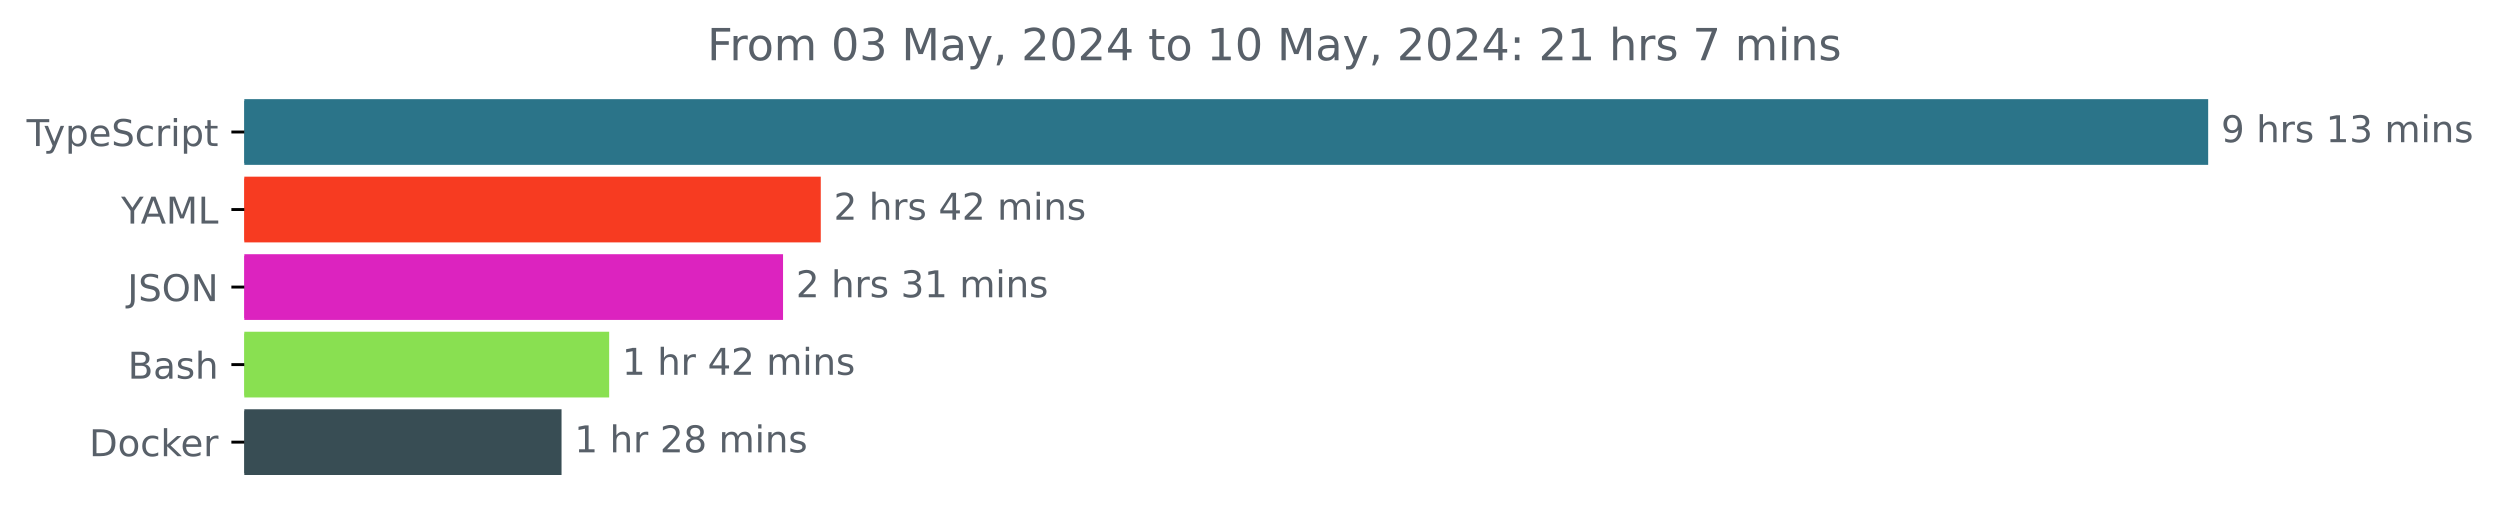
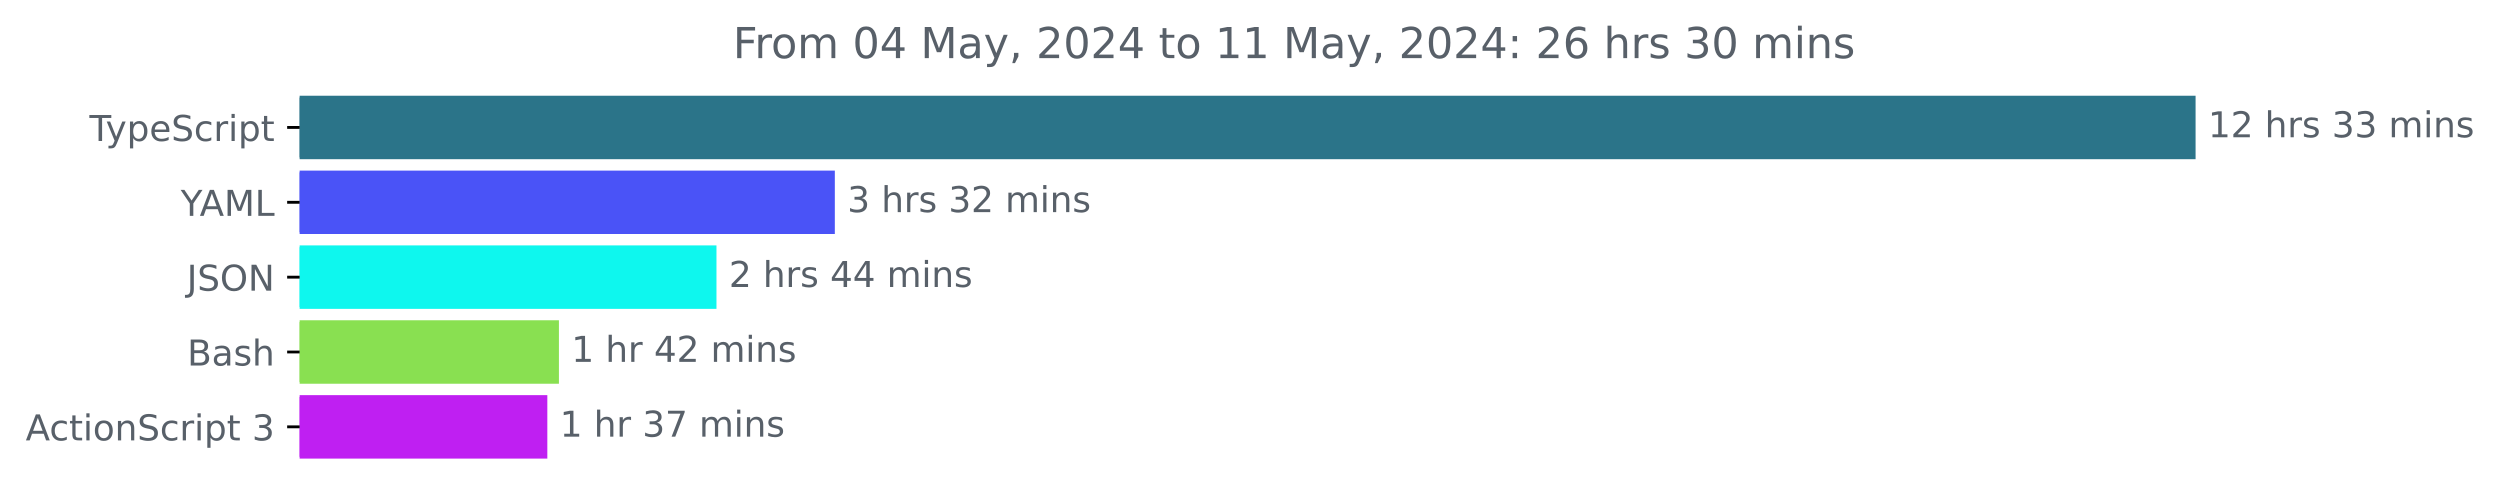
- <svg xmlns="http://www.w3.org/2000/svg" xmlns:xlink="http://www.w3.org/1999/xlink" width="677.144pt" height="140.398pt" viewBox="0 0 677.144 140.398" version="1.1">
+ <svg xmlns="http://www.w3.org/2000/svg" xmlns:xlink="http://www.w3.org/1999/xlink" width="701.4pt" height="140.398pt" viewBox="0 0 701.4 140.398" version="1.1">
  <defs>
    <style type="text/css">*{stroke-linejoin: round; stroke-linecap: butt}</style>
  </defs>
  <g id="figure_1">
    <g id="patch_1">
-       <path d="M -0 140.398  L 677.144 140.398  L 677.144 0  L -0 0  L -0 140.398  z " style="fill: none" />
+       <path d="M 0 140.398  L 701.4 140.398  L 701.4 0  L 0 0  L 0 140.398  z " style="fill: none" />
    </g>
    <g id="axes_1">
      <g id="patch_2">
-         <path d="M 66.17 27.358  L 597.599 27.358  L 597.599 44.158  L 66.17 44.158  z " clip-path="url(#pa74c1df48e)" style="fill: #2b7489; stroke: #2b7489; stroke-linejoin: miter" />
+         <path d="M 84.064 27.358  L 615.493 27.358  L 615.493 44.158  L 84.064 44.158  z " clip-path="url(#p4edd8f1c45)" style="fill: #2b7489; stroke: #2b7489; stroke-linejoin: miter" />
      </g>
      <g id="patch_3">
-         <path d="M 66.17 48.358  L 221.814 48.358  L 221.814 65.158  L 66.17 65.158  z " clip-path="url(#pa74c1df48e)" style="fill: #f73b21; stroke: #f73b21; stroke-linejoin: miter" />
+         <path d="M 84.064 48.358  L 233.721 48.358  L 233.721 65.158  L 84.064 65.158  z " clip-path="url(#p4edd8f1c45)" style="fill: #4a53f7; stroke: #4a53f7; stroke-linejoin: miter" />
      </g>
      <g id="patch_4">
-         <path d="M 66.17 69.358  L 211.592 69.358  L 211.592 86.158  L 66.17 86.158  z " clip-path="url(#pa74c1df48e)" style="fill: #dc23bf; stroke: #dc23bf; stroke-linejoin: miter" />
+         <path d="M 84.064 69.358  L 200.514 69.358  L 200.514 86.158  L 84.064 86.158  z " clip-path="url(#p4edd8f1c45)" style="fill: #0ef7ee; stroke: #0ef7ee; stroke-linejoin: miter" />
      </g>
      <g id="patch_5">
-         <path d="M 66.17 90.358  L 164.497 90.358  L 164.497 107.158  L 66.17 107.158  z " clip-path="url(#pa74c1df48e)" style="fill: #89e051; stroke: #89e051; stroke-linejoin: miter" />
+         <path d="M 84.064 90.358  L 156.312 90.358  L 156.312 107.158  L 84.064 107.158  z " clip-path="url(#p4edd8f1c45)" style="fill: #89e051; stroke: #89e051; stroke-linejoin: miter" />
      </g>
      <g id="patch_6">
-         <path d="M 66.17 111.358  L 151.598 111.358  L 151.598 128.158  L 66.17 128.158  z " clip-path="url(#pa74c1df48e)" style="fill: #384d54; stroke: #384d54; stroke-linejoin: miter" />
+         <path d="M 84.064 111.358  L 153.059 111.358  L 153.059 128.158  L 84.064 128.158  z " clip-path="url(#p4edd8f1c45)" style="fill: #bf1ff2; stroke: #bf1ff2; stroke-linejoin: miter" />
      </g>
      <g id="matplotlib.axis_1" />
      <g id="matplotlib.axis_2">
        <g id="ytick_1">
          <g id="line2d_1">
            <defs>
-               <path id="m55f1ef95b1" d="M 0 0  L -3.5 0  " style="stroke: #000000; stroke-width: 0.8" />
+               <path id="m2d70a7178e" d="M 0 0  L -3.5 0  " style="stroke: #000000; stroke-width: 0.8" />
            </defs>
            <g>
-               <use xlink:href="#m55f1ef95b1" x="66.17" y="35.758" style="stroke: #000000; stroke-width: 0.8" />
+               <use xlink:href="#m2d70a7178e" x="84.064" y="35.758" style="stroke: #000000; stroke-width: 0.8" />
            </g>
          </g>
          <g id="text_1">
-             <g style="fill: #586069" transform="translate(7.2 39.55734) scale(0.1 -0.1)">
+             <g style="fill: #586069" transform="translate(25.09375 39.55734) scale(0.1 -0.1)">
              <defs>
                <path id="DejaVuSans-54" d="M -19 4666  L 3928 4666  L 3928 4134  L 2272 4134  L 2272 0  L 1638 0  L 1638 4134  L -19 4134  L -19 4666  z " transform="scale(0.015625)" />
                <path id="DejaVuSans-79" d="M 2059 -325  Q 1816 -950 1584 -1140  Q 1353 -1331 966 -1331  L 506 -1331  L 506 -850  L 844 -850  Q 1081 -850 1212 -737  Q 1344 -625 1503 -206  L 1606 56  L 191 3500  L 800 3500  L 1894 763  L 2988 3500  L 3597 3500  L 2059 -325  z " transform="scale(0.015625)" />
                <path id="DejaVuSans-70" d="M 1159 525  L 1159 -1331  L 581 -1331  L 581 3500  L 1159 3500  L 1159 2969  Q 1341 3281 1617 3432  Q 1894 3584 2278 3584  Q 2916 3584 3314 3078  Q 3713 2572 3713 1747  Q 3713 922 3314 415  Q 2916 -91 2278 -91  Q 1894 -91 1617 61  Q 1341 213 1159 525  z M 3116 1747  Q 3116 2381 2855 2742  Q 2594 3103 2138 3103  Q 1681 3103 1420 2742  Q 1159 2381 1159 1747  Q 1159 1113 1420 752  Q 1681 391 2138 391  Q 2594 391 2855 752  Q 3116 1113 3116 1747  z " transform="scale(0.015625)" />
                <path id="DejaVuSans-65" d="M 3597 1894  L 3597 1613  L 953 1613  Q 991 1019 1311 708  Q 1631 397 2203 397  Q 2534 397 2845 478  Q 3156 559 3463 722  L 3463 178  Q 3153 47 2828 -22  Q 2503 -91 2169 -91  Q 1331 -91 842 396  Q 353 884 353 1716  Q 353 2575 817 3079  Q 1281 3584 2069 3584  Q 2775 3584 3186 3129  Q 3597 2675 3597 1894  z M 3022 2063  Q 3016 2534 2758 2815  Q 2500 3097 2075 3097  Q 1594 3097 1305 2825  Q 1016 2553 972 2059  L 3022 2063  z " transform="scale(0.015625)" />
                <path id="DejaVuSans-53" d="M 3425 4513  L 3425 3897  Q 3066 4069 2747 4153  Q 2428 4238 2131 4238  Q 1616 4238 1336 4038  Q 1056 3838 1056 3469  Q 1056 3159 1242 3001  Q 1428 2844 1947 2747  L 2328 2669  Q 3034 2534 3370 2195  Q 3706 1856 3706 1288  Q 3706 609 3251 259  Q 2797 -91 1919 -91  Q 1588 -91 1214 -16  Q 841 59 441 206  L 441 856  Q 825 641 1194 531  Q 1563 422 1919 422  Q 2459 422 2753 634  Q 3047 847 3047 1241  Q 3047 1584 2836 1778  Q 2625 1972 2144 2069  L 1759 2144  Q 1053 2284 737 2584  Q 422 2884 422 3419  Q 422 4038 858 4394  Q 1294 4750 2059 4750  Q 2388 4750 2728 4690  Q 3069 4631 3425 4513  z " transform="scale(0.015625)" />
                <path id="DejaVuSans-63" d="M 3122 3366  L 3122 2828  Q 2878 2963 2633 3030  Q 2388 3097 2138 3097  Q 1578 3097 1268 2742  Q 959 2388 959 1747  Q 959 1106 1268 751  Q 1578 397 2138 397  Q 2388 397 2633 464  Q 2878 531 3122 666  L 3122 134  Q 2881 22 2623 -34  Q 2366 -91 2075 -91  Q 1284 -91 818 406  Q 353 903 353 1747  Q 353 2603 823 3093  Q 1294 3584 2113 3584  Q 2378 3584 2631 3529  Q 2884 3475 3122 3366  z " transform="scale(0.015625)" />
                <path id="DejaVuSans-72" d="M 2631 2963  Q 2534 3019 2420 3045  Q 2306 3072 2169 3072  Q 1681 3072 1420 2755  Q 1159 2438 1159 1844  L 1159 0  L 581 0  L 581 3500  L 1159 3500  L 1159 2956  Q 1341 3275 1631 3429  Q 1922 3584 2338 3584  Q 2397 3584 2469 3576  Q 2541 3569 2628 3553  L 2631 2963  z " transform="scale(0.015625)" />
                <path id="DejaVuSans-69" d="M 603 3500  L 1178 3500  L 1178 0  L 603 0  L 603 3500  z M 603 4863  L 1178 4863  L 1178 4134  L 603 4134  L 603 4863  z " transform="scale(0.015625)" />
                <path id="DejaVuSans-74" d="M 1172 4494  L 1172 3500  L 2356 3500  L 2356 3053  L 1172 3053  L 1172 1153  Q 1172 725 1289 603  Q 1406 481 1766 481  L 2356 481  L 2356 0  L 1766 0  Q 1100 0 847 248  Q 594 497 594 1153  L 594 3053  L 172 3053  L 172 3500  L 594 3500  L 594 4494  L 1172 4494  z " transform="scale(0.015625)" />
              </defs>
              <use xlink:href="#DejaVuSans-54" />
              <use xlink:href="#DejaVuSans-79" x="45.459" />
              <use xlink:href="#DejaVuSans-70" x="104.639" />
              <use xlink:href="#DejaVuSans-65" x="168.115" />
              <use xlink:href="#DejaVuSans-53" x="229.639" />
              <use xlink:href="#DejaVuSans-63" x="293.115" />
              <use xlink:href="#DejaVuSans-72" x="348.096" />
              <use xlink:href="#DejaVuSans-69" x="389.209" />
              <use xlink:href="#DejaVuSans-70" x="416.992" />
              <use xlink:href="#DejaVuSans-74" x="480.469" />
            </g>
          </g>
        </g>
        <g id="ytick_2">
          <g id="line2d_2">
            <g>
-               <use xlink:href="#m55f1ef95b1" x="66.17" y="56.758" style="stroke: #000000; stroke-width: 0.8" />
+               <use xlink:href="#m2d70a7178e" x="84.064" y="56.758" style="stroke: #000000; stroke-width: 0.8" />
            </g>
          </g>
          <g id="text_2">
-             <g style="fill: #586069" transform="translate(32.79688 60.55734) scale(0.1 -0.1)">
+             <g style="fill: #586069" transform="translate(50.69062 60.55734) scale(0.1 -0.1)">
              <defs>
                <path id="DejaVuSans-59" d="M -13 4666  L 666 4666  L 1959 2747  L 3244 4666  L 3922 4666  L 2272 2222  L 2272 0  L 1638 0  L 1638 2222  L -13 4666  z " transform="scale(0.015625)" />
                <path id="DejaVuSans-41" d="M 2188 4044  L 1331 1722  L 3047 1722  L 2188 4044  z M 1831 4666  L 2547 4666  L 4325 0  L 3669 0  L 3244 1197  L 1141 1197  L 716 0  L 50 0  L 1831 4666  z " transform="scale(0.015625)" />
                <path id="DejaVuSans-4d" d="M 628 4666  L 1569 4666  L 2759 1491  L 3956 4666  L 4897 4666  L 4897 0  L 4281 0  L 4281 4097  L 3078 897  L 2444 897  L 1241 4097  L 1241 0  L 628 0  L 628 4666  z " transform="scale(0.015625)" />
                <path id="DejaVuSans-4c" d="M 628 4666  L 1259 4666  L 1259 531  L 3531 531  L 3531 0  L 628 0  L 628 4666  z " transform="scale(0.015625)" />
              </defs>
              <use xlink:href="#DejaVuSans-59" />
              <use xlink:href="#DejaVuSans-41" x="53.334" />
              <use xlink:href="#DejaVuSans-4d" x="121.742" />
              <use xlink:href="#DejaVuSans-4c" x="208.021" />
            </g>
          </g>
        </g>
        <g id="ytick_3">
          <g id="line2d_3">
            <g>
-               <use xlink:href="#m55f1ef95b1" x="66.17" y="77.758" style="stroke: #000000; stroke-width: 0.8" />
+               <use xlink:href="#m2d70a7178e" x="84.064" y="77.758" style="stroke: #000000; stroke-width: 0.8" />
            </g>
          </g>
          <g id="text_3">
-             <g style="fill: #586069" transform="translate(34.51875 81.55734) scale(0.1 -0.1)">
+             <g style="fill: #586069" transform="translate(52.4125 81.55734) scale(0.1 -0.1)">
              <defs>
                <path id="DejaVuSans-4a" d="M 628 4666  L 1259 4666  L 1259 325  Q 1259 -519 939 -900  Q 619 -1281 -91 -1281  L -331 -1281  L -331 -750  L -134 -750  Q 284 -750 456 -515  Q 628 -281 628 325  L 628 4666  z " transform="scale(0.015625)" />
                <path id="DejaVuSans-4f" d="M 2522 4238  Q 1834 4238 1429 3725  Q 1025 3213 1025 2328  Q 1025 1447 1429 934  Q 1834 422 2522 422  Q 3209 422 3611 934  Q 4013 1447 4013 2328  Q 4013 3213 3611 3725  Q 3209 4238 2522 4238  z M 2522 4750  Q 3503 4750 4090 4092  Q 4678 3434 4678 2328  Q 4678 1225 4090 567  Q 3503 -91 2522 -91  Q 1538 -91 948 565  Q 359 1222 359 2328  Q 359 3434 948 4092  Q 1538 4750 2522 4750  z " transform="scale(0.015625)" />
                <path id="DejaVuSans-4e" d="M 628 4666  L 1478 4666  L 3547 763  L 3547 4666  L 4159 4666  L 4159 0  L 3309 0  L 1241 3903  L 1241 0  L 628 0  L 628 4666  z " transform="scale(0.015625)" />
              </defs>
              <use xlink:href="#DejaVuSans-4a" />
              <use xlink:href="#DejaVuSans-53" x="29.492" />
              <use xlink:href="#DejaVuSans-4f" x="92.969" />
              <use xlink:href="#DejaVuSans-4e" x="171.68" />
            </g>
          </g>
        </g>
        <g id="ytick_4">
          <g id="line2d_4">
            <g>
-               <use xlink:href="#m55f1ef95b1" x="66.17" y="98.758" style="stroke: #000000; stroke-width: 0.8" />
+               <use xlink:href="#m2d70a7178e" x="84.064" y="98.758" style="stroke: #000000; stroke-width: 0.8" />
            </g>
          </g>
          <g id="text_4">
-             <g style="fill: #586069" transform="translate(34.63437 102.5573) scale(0.1 -0.1)">
+             <g style="fill: #586069" transform="translate(52.52813 102.5573) scale(0.1 -0.1)">
              <defs>
                <path id="DejaVuSans-42" d="M 1259 2228  L 1259 519  L 2272 519  Q 2781 519 3026 730  Q 3272 941 3272 1375  Q 3272 1813 3026 2020  Q 2781 2228 2272 2228  L 1259 2228  z M 1259 4147  L 1259 2741  L 2194 2741  Q 2656 2741 2882 2914  Q 3109 3088 3109 3444  Q 3109 3797 2882 3972  Q 2656 4147 2194 4147  L 1259 4147  z M 628 4666  L 2241 4666  Q 2963 4666 3353 4366  Q 3744 4066 3744 3513  Q 3744 3084 3544 2831  Q 3344 2578 2956 2516  Q 3422 2416 3680 2098  Q 3938 1781 3938 1306  Q 3938 681 3513 340  Q 3088 0 2303 0  L 628 0  L 628 4666  z " transform="scale(0.015625)" />
                <path id="DejaVuSans-61" d="M 2194 1759  Q 1497 1759 1228 1600  Q 959 1441 959 1056  Q 959 750 1161 570  Q 1363 391 1709 391  Q 2188 391 2477 730  Q 2766 1069 2766 1631  L 2766 1759  L 2194 1759  z M 3341 1997  L 3341 0  L 2766 0  L 2766 531  Q 2569 213 2275 61  Q 1981 -91 1556 -91  Q 1019 -91 701 211  Q 384 513 384 1019  Q 384 1609 779 1909  Q 1175 2209 1959 2209  L 2766 2209  L 2766 2266  Q 2766 2663 2505 2880  Q 2244 3097 1772 3097  Q 1472 3097 1187 3025  Q 903 2953 641 2809  L 641 3341  Q 956 3463 1253 3523  Q 1550 3584 1831 3584  Q 2591 3584 2966 3190  Q 3341 2797 3341 1997  z " transform="scale(0.015625)" />
                <path id="DejaVuSans-73" d="M 2834 3397  L 2834 2853  Q 2591 2978 2328 3040  Q 2066 3103 1784 3103  Q 1356 3103 1142 2972  Q 928 2841 928 2578  Q 928 2378 1081 2264  Q 1234 2150 1697 2047  L 1894 2003  Q 2506 1872 2764 1633  Q 3022 1394 3022 966  Q 3022 478 2636 193  Q 2250 -91 1575 -91  Q 1294 -91 989 -36  Q 684 19 347 128  L 347 722  Q 666 556 975 473  Q 1284 391 1588 391  Q 1994 391 2212 530  Q 2431 669 2431 922  Q 2431 1156 2273 1281  Q 2116 1406 1581 1522  L 1381 1569  Q 847 1681 609 1914  Q 372 2147 372 2553  Q 372 3047 722 3315  Q 1072 3584 1716 3584  Q 2034 3584 2315 3537  Q 2597 3491 2834 3397  z " transform="scale(0.015625)" />
                <path id="DejaVuSans-68" d="M 3513 2113  L 3513 0  L 2938 0  L 2938 2094  Q 2938 2591 2744 2837  Q 2550 3084 2163 3084  Q 1697 3084 1428 2787  Q 1159 2491 1159 1978  L 1159 0  L 581 0  L 581 4863  L 1159 4863  L 1159 2956  Q 1366 3272 1645 3428  Q 1925 3584 2291 3584  Q 2894 3584 3203 3211  Q 3513 2838 3513 2113  z " transform="scale(0.015625)" />
              </defs>
              <use xlink:href="#DejaVuSans-42" />
              <use xlink:href="#DejaVuSans-61" x="68.604" />
              <use xlink:href="#DejaVuSans-73" x="129.883" />
              <use xlink:href="#DejaVuSans-68" x="181.982" />
            </g>
          </g>
        </g>
        <g id="ytick_5">
          <g id="line2d_5">
            <g>
-               <use xlink:href="#m55f1ef95b1" x="66.17" y="119.758" style="stroke: #000000; stroke-width: 0.8" />
+               <use xlink:href="#m2d70a7178e" x="84.064" y="119.758" style="stroke: #000000; stroke-width: 0.8" />
            </g>
          </g>
          <g id="text_5">
-             <g style="fill: #586069" transform="translate(24.16094 123.5573) scale(0.1 -0.1)">
-               <defs>
-                 <path id="DejaVuSans-44" d="M 1259 4147  L 1259 519  L 2022 519  Q 2988 519 3436 956  Q 3884 1394 3884 2338  Q 3884 3275 3436 3711  Q 2988 4147 2022 4147  L 1259 4147  z M 628 4666  L 1925 4666  Q 3281 4666 3915 4102  Q 4550 3538 4550 2338  Q 4550 1131 3912 565  Q 3275 0 1925 0  L 628 0  L 628 4666  z " transform="scale(0.015625)" />
+             <g style="fill: #586069" transform="translate(7.2 123.5573) scale(0.1 -0.1)">
+               <defs>
                <path id="DejaVuSans-6f" d="M 1959 3097  Q 1497 3097 1228 2736  Q 959 2375 959 1747  Q 959 1119 1226 758  Q 1494 397 1959 397  Q 2419 397 2687 759  Q 2956 1122 2956 1747  Q 2956 2369 2687 2733  Q 2419 3097 1959 3097  z M 1959 3584  Q 2709 3584 3137 3096  Q 3566 2609 3566 1747  Q 3566 888 3137 398  Q 2709 -91 1959 -91  Q 1206 -91 779 398  Q 353 888 353 1747  Q 353 2609 779 3096  Q 1206 3584 1959 3584  z " transform="scale(0.015625)" />
-                 <path id="DejaVuSans-6b" d="M 581 4863  L 1159 4863  L 1159 1991  L 2875 3500  L 3609 3500  L 1753 1863  L 3688 0  L 2938 0  L 1159 1709  L 1159 0  L 581 0  L 581 4863  z " transform="scale(0.015625)" />
-               </defs>
-               <use xlink:href="#DejaVuSans-44" />
-               <use xlink:href="#DejaVuSans-6f" x="77.002" />
-               <use xlink:href="#DejaVuSans-63" x="138.184" />
-               <use xlink:href="#DejaVuSans-6b" x="193.164" />
-               <use xlink:href="#DejaVuSans-65" x="247.449" />
-               <use xlink:href="#DejaVuSans-72" x="308.973" />
+                 <path id="DejaVuSans-6e" d="M 3513 2113  L 3513 0  L 2938 0  L 2938 2094  Q 2938 2591 2744 2837  Q 2550 3084 2163 3084  Q 1697 3084 1428 2787  Q 1159 2491 1159 1978  L 1159 0  L 581 0  L 581 3500  L 1159 3500  L 1159 2956  Q 1366 3272 1645 3428  Q 1925 3584 2291 3584  Q 2894 3584 3203 3211  Q 3513 2838 3513 2113  z " transform="scale(0.015625)" />
+                 <path id="DejaVuSans-20" transform="scale(0.015625)" />
+                 <path id="DejaVuSans-33" d="M 2597 2516  Q 3050 2419 3304 2112  Q 3559 1806 3559 1356  Q 3559 666 3084 287  Q 2609 -91 1734 -91  Q 1441 -91 1130 -33  Q 819 25 488 141  L 488 750  Q 750 597 1062 519  Q 1375 441 1716 441  Q 2309 441 2620 675  Q 2931 909 2931 1356  Q 2931 1769 2642 2001  Q 2353 2234 1838 2234  L 1294 2234  L 1294 2753  L 1863 2753  Q 2328 2753 2575 2939  Q 2822 3125 2822 3475  Q 2822 3834 2567 4026  Q 2313 4219 1838 4219  Q 1578 4219 1281 4162  Q 984 4106 628 3988  L 628 4550  Q 988 4650 1302 4700  Q 1616 4750 1894 4750  Q 2613 4750 3031 4423  Q 3450 4097 3450 3541  Q 3450 3153 3228 2886  Q 3006 2619 2597 2516  z " transform="scale(0.015625)" />
+               </defs>
+               <use xlink:href="#DejaVuSans-41" />
+               <use xlink:href="#DejaVuSans-63" x="66.658" />
+               <use xlink:href="#DejaVuSans-74" x="121.639" />
+               <use xlink:href="#DejaVuSans-69" x="160.848" />
+               <use xlink:href="#DejaVuSans-6f" x="188.631" />
+               <use xlink:href="#DejaVuSans-6e" x="249.812" />
+               <use xlink:href="#DejaVuSans-53" x="313.191" />
+               <use xlink:href="#DejaVuSans-63" x="376.668" />
+               <use xlink:href="#DejaVuSans-72" x="431.648" />
+               <use xlink:href="#DejaVuSans-69" x="472.762" />
+               <use xlink:href="#DejaVuSans-70" x="500.545" />
+               <use xlink:href="#DejaVuSans-74" x="564.021" />
+               <use xlink:href="#DejaVuSans-20" x="603.23" />
+               <use xlink:href="#DejaVuSans-33" x="635.018" />
            </g>
          </g>
        </g>
      </g>
      <g id="text_6">
-         <g style="fill: #586069" transform="translate(601.5989 38.5175) scale(0.1 -0.1)">
+         <g style="fill: #586069" transform="translate(619.4926 38.5175) scale(0.1 -0.1)">
          <defs>
-             <path id="DejaVuSans-39" d="M 703 97  L 703 672  Q 941 559 1184 500  Q 1428 441 1663 441  Q 2288 441 2617 861  Q 2947 1281 2994 2138  Q 2813 1869 2534 1725  Q 2256 1581 1919 1581  Q 1219 1581 811 2004  Q 403 2428 403 3163  Q 403 3881 828 4315  Q 1253 4750 1959 4750  Q 2769 4750 3195 4129  Q 3622 3509 3622 2328  Q 3622 1225 3098 567  Q 2575 -91 1691 -91  Q 1453 -91 1209 -44  Q 966 3 703 97  z M 1959 2075  Q 2384 2075 2632 2365  Q 2881 2656 2881 3163  Q 2881 3666 2632 3958  Q 2384 4250 1959 4250  Q 1534 4250 1286 3958  Q 1038 3666 1038 3163  Q 1038 2656 1286 2365  Q 1534 2075 1959 2075  z " transform="scale(0.015625)" />
-             <path id="DejaVuSans-20" transform="scale(0.015625)" />
            <path id="DejaVuSans-31" d="M 794 531  L 1825 531  L 1825 4091  L 703 3866  L 703 4441  L 1819 4666  L 2450 4666  L 2450 531  L 3481 531  L 3481 0  L 794 0  L 794 531  z " transform="scale(0.015625)" />
-             <path id="DejaVuSans-33" d="M 2597 2516  Q 3050 2419 3304 2112  Q 3559 1806 3559 1356  Q 3559 666 3084 287  Q 2609 -91 1734 -91  Q 1441 -91 1130 -33  Q 819 25 488 141  L 488 750  Q 750 597 1062 519  Q 1375 441 1716 441  Q 2309 441 2620 675  Q 2931 909 2931 1356  Q 2931 1769 2642 2001  Q 2353 2234 1838 2234  L 1294 2234  L 1294 2753  L 1863 2753  Q 2328 2753 2575 2939  Q 2822 3125 2822 3475  Q 2822 3834 2567 4026  Q 2313 4219 1838 4219  Q 1578 4219 1281 4162  Q 984 4106 628 3988  L 628 4550  Q 988 4650 1302 4700  Q 1616 4750 1894 4750  Q 2613 4750 3031 4423  Q 3450 4097 3450 3541  Q 3450 3153 3228 2886  Q 3006 2619 2597 2516  z " transform="scale(0.015625)" />
+             <path id="DejaVuSans-32" d="M 1228 531  L 3431 531  L 3431 0  L 469 0  L 469 531  Q 828 903 1448 1529  Q 2069 2156 2228 2338  Q 2531 2678 2651 2914  Q 2772 3150 2772 3378  Q 2772 3750 2511 3984  Q 2250 4219 1831 4219  Q 1534 4219 1204 4116  Q 875 4013 500 3803  L 500 4441  Q 881 4594 1212 4672  Q 1544 4750 1819 4750  Q 2544 4750 2975 4387  Q 3406 4025 3406 3419  Q 3406 3131 3298 2873  Q 3191 2616 2906 2266  Q 2828 2175 2409 1742  Q 1991 1309 1228 531  z " transform="scale(0.015625)" />
            <path id="DejaVuSans-6d" d="M 3328 2828  Q 3544 3216 3844 3400  Q 4144 3584 4550 3584  Q 5097 3584 5394 3201  Q 5691 2819 5691 2113  L 5691 0  L 5113 0  L 5113 2094  Q 5113 2597 4934 2840  Q 4756 3084 4391 3084  Q 3944 3084 3684 2787  Q 3425 2491 3425 1978  L 3425 0  L 2847 0  L 2847 2094  Q 2847 2600 2669 2842  Q 2491 3084 2119 3084  Q 1678 3084 1418 2786  Q 1159 2488 1159 1978  L 1159 0  L 581 0  L 581 3500  L 1159 3500  L 1159 2956  Q 1356 3278 1631 3431  Q 1906 3584 2284 3584  Q 2666 3584 2933 3390  Q 3200 3197 3328 2828  z " transform="scale(0.015625)" />
-             <path id="DejaVuSans-6e" d="M 3513 2113  L 3513 0  L 2938 0  L 2938 2094  Q 2938 2591 2744 2837  Q 2550 3084 2163 3084  Q 1697 3084 1428 2787  Q 1159 2491 1159 1978  L 1159 0  L 581 0  L 581 3500  L 1159 3500  L 1159 2956  Q 1366 3272 1645 3428  Q 1925 3584 2291 3584  Q 2894 3584 3203 3211  Q 3513 2838 3513 2113  z " transform="scale(0.015625)" />
          </defs>
-           <use xlink:href="#DejaVuSans-39" />
+           <use xlink:href="#DejaVuSans-31" />
+           <use xlink:href="#DejaVuSans-32" x="63.623" />
+           <use xlink:href="#DejaVuSans-20" x="127.246" />
+           <use xlink:href="#DejaVuSans-68" x="159.033" />
+           <use xlink:href="#DejaVuSans-72" x="222.412" />
+           <use xlink:href="#DejaVuSans-73" x="263.525" />
+           <use xlink:href="#DejaVuSans-20" x="315.625" />
+           <use xlink:href="#DejaVuSans-33" x="347.412" />
+           <use xlink:href="#DejaVuSans-33" x="411.035" />
+           <use xlink:href="#DejaVuSans-20" x="474.658" />
+           <use xlink:href="#DejaVuSans-6d" x="506.445" />
+           <use xlink:href="#DejaVuSans-69" x="603.857" />
+           <use xlink:href="#DejaVuSans-6e" x="631.641" />
+           <use xlink:href="#DejaVuSans-73" x="695.02" />
+         </g>
+       </g>
+       <g id="text_7">
+         <g style="fill: #586069" transform="translate(237.7212 59.5175) scale(0.1 -0.1)">
+           <use xlink:href="#DejaVuSans-33" />
          <use xlink:href="#DejaVuSans-20" x="63.623" />
          <use xlink:href="#DejaVuSans-68" x="95.41" />
          <use xlink:href="#DejaVuSans-72" x="158.789" />
          <use xlink:href="#DejaVuSans-73" x="199.902" />
          <use xlink:href="#DejaVuSans-20" x="252.002" />
-           <use xlink:href="#DejaVuSans-31" x="283.789" />
-           <use xlink:href="#DejaVuSans-33" x="347.412" />
+           <use xlink:href="#DejaVuSans-33" x="283.789" />
+           <use xlink:href="#DejaVuSans-32" x="347.412" />
          <use xlink:href="#DejaVuSans-20" x="411.035" />
          <use xlink:href="#DejaVuSans-6d" x="442.822" />
          <use xlink:href="#DejaVuSans-69" x="540.234" />
          <use xlink:href="#DejaVuSans-6e" x="568.018" />
          <use xlink:href="#DejaVuSans-73" x="631.396" />
        </g>
      </g>
-       <g id="text_7">
-         <g style="fill: #586069" transform="translate(225.8143 59.5175) scale(0.1 -0.1)">
+       <g id="text_8">
+         <g style="fill: #586069" transform="translate(204.5139 80.5175) scale(0.1 -0.1)">
          <defs>
-             <path id="DejaVuSans-32" d="M 1228 531  L 3431 531  L 3431 0  L 469 0  L 469 531  Q 828 903 1448 1529  Q 2069 2156 2228 2338  Q 2531 2678 2651 2914  Q 2772 3150 2772 3378  Q 2772 3750 2511 3984  Q 2250 4219 1831 4219  Q 1534 4219 1204 4116  Q 875 4013 500 3803  L 500 4441  Q 881 4594 1212 4672  Q 1544 4750 1819 4750  Q 2544 4750 2975 4387  Q 3406 4025 3406 3419  Q 3406 3131 3298 2873  Q 3191 2616 2906 2266  Q 2828 2175 2409 1742  Q 1991 1309 1228 531  z " transform="scale(0.015625)" />
            <path id="DejaVuSans-34" d="M 2419 4116  L 825 1625  L 2419 1625  L 2419 4116  z M 2253 4666  L 3047 4666  L 3047 1625  L 3713 1625  L 3713 1100  L 3047 1100  L 3047 0  L 2419 0  L 2419 1100  L 313 1100  L 313 1709  L 2253 4666  z " transform="scale(0.015625)" />
          </defs>
          <use xlink:href="#DejaVuSans-32" />
          <use xlink:href="#DejaVuSans-20" x="63.623" />
          <use xlink:href="#DejaVuSans-68" x="95.41" />
          <use xlink:href="#DejaVuSans-72" x="158.789" />
          <use xlink:href="#DejaVuSans-73" x="199.902" />
          <use xlink:href="#DejaVuSans-20" x="252.002" />
          <use xlink:href="#DejaVuSans-34" x="283.789" />
-           <use xlink:href="#DejaVuSans-32" x="347.412" />
+           <use xlink:href="#DejaVuSans-34" x="347.412" />
          <use xlink:href="#DejaVuSans-20" x="411.035" />
          <use xlink:href="#DejaVuSans-6d" x="442.822" />
          <use xlink:href="#DejaVuSans-69" x="540.234" />
          <use xlink:href="#DejaVuSans-6e" x="568.018" />
          <use xlink:href="#DejaVuSans-73" x="631.396" />
        </g>
      </g>
-       <g id="text_8">
-         <g style="fill: #586069" transform="translate(215.5921 80.5175) scale(0.1 -0.1)">
-           <use xlink:href="#DejaVuSans-32" />
-           <use xlink:href="#DejaVuSans-20" x="63.623" />
-           <use xlink:href="#DejaVuSans-68" x="95.41" />
-           <use xlink:href="#DejaVuSans-72" x="158.789" />
-           <use xlink:href="#DejaVuSans-73" x="199.902" />
-           <use xlink:href="#DejaVuSans-20" x="252.002" />
-           <use xlink:href="#DejaVuSans-33" x="283.789" />
-           <use xlink:href="#DejaVuSans-31" x="347.412" />
-           <use xlink:href="#DejaVuSans-20" x="411.035" />
-           <use xlink:href="#DejaVuSans-6d" x="442.822" />
-           <use xlink:href="#DejaVuSans-69" x="540.234" />
-           <use xlink:href="#DejaVuSans-6e" x="568.018" />
-           <use xlink:href="#DejaVuSans-73" x="631.396" />
-         </g>
-       </g>
      <g id="text_9">
-         <g style="fill: #586069" transform="translate(168.4974 101.5175) scale(0.1 -0.1)">
+         <g style="fill: #586069" transform="translate(160.3123 101.5175) scale(0.1 -0.1)">
          <use xlink:href="#DejaVuSans-31" />
          <use xlink:href="#DejaVuSans-20" x="63.623" />
          <use xlink:href="#DejaVuSans-68" x="95.41" />
          <use xlink:href="#DejaVuSans-72" x="158.789" />
          <use xlink:href="#DejaVuSans-20" x="199.902" />
          <use xlink:href="#DejaVuSans-34" x="231.689" />
          <use xlink:href="#DejaVuSans-32" x="295.312" />
          <use xlink:href="#DejaVuSans-20" x="358.936" />
          <use xlink:href="#DejaVuSans-6d" x="390.723" />
          <use xlink:href="#DejaVuSans-69" x="488.135" />
          <use xlink:href="#DejaVuSans-6e" x="515.918" />
          <use xlink:href="#DejaVuSans-73" x="579.297" />
        </g>
      </g>
      <g id="text_10">
-         <g style="fill: #586069" transform="translate(155.598 122.5175) scale(0.1 -0.1)">
+         <g style="fill: #586069" transform="translate(157.0589 122.5175) scale(0.1 -0.1)">
          <defs>
-             <path id="DejaVuSans-38" d="M 2034 2216  Q 1584 2216 1326 1975  Q 1069 1734 1069 1313  Q 1069 891 1326 650  Q 1584 409 2034 409  Q 2484 409 2743 651  Q 3003 894 3003 1313  Q 3003 1734 2745 1975  Q 2488 2216 2034 2216  z M 1403 2484  Q 997 2584 770 2862  Q 544 3141 544 3541  Q 544 4100 942 4425  Q 1341 4750 2034 4750  Q 2731 4750 3128 4425  Q 3525 4100 3525 3541  Q 3525 3141 3298 2862  Q 3072 2584 2669 2484  Q 3125 2378 3379 2068  Q 3634 1759 3634 1313  Q 3634 634 3220 271  Q 2806 -91 2034 -91  Q 1263 -91 848 271  Q 434 634 434 1313  Q 434 1759 690 2068  Q 947 2378 1403 2484  z M 1172 3481  Q 1172 3119 1398 2916  Q 1625 2713 2034 2713  Q 2441 2713 2670 2916  Q 2900 3119 2900 3481  Q 2900 3844 2670 4047  Q 2441 4250 2034 4250  Q 1625 4250 1398 4047  Q 1172 3844 1172 3481  z " transform="scale(0.015625)" />
+             <path id="DejaVuSans-37" d="M 525 4666  L 3525 4666  L 3525 4397  L 1831 0  L 1172 0  L 2766 4134  L 525 4134  L 525 4666  z " transform="scale(0.015625)" />
          </defs>
          <use xlink:href="#DejaVuSans-31" />
          <use xlink:href="#DejaVuSans-20" x="63.623" />
          <use xlink:href="#DejaVuSans-68" x="95.41" />
          <use xlink:href="#DejaVuSans-72" x="158.789" />
          <use xlink:href="#DejaVuSans-20" x="199.902" />
-           <use xlink:href="#DejaVuSans-32" x="231.689" />
-           <use xlink:href="#DejaVuSans-38" x="295.312" />
+           <use xlink:href="#DejaVuSans-33" x="231.689" />
+           <use xlink:href="#DejaVuSans-37" x="295.312" />
          <use xlink:href="#DejaVuSans-20" x="358.936" />
          <use xlink:href="#DejaVuSans-6d" x="390.723" />
          <use xlink:href="#DejaVuSans-69" x="488.135" />
          <use xlink:href="#DejaVuSans-6e" x="515.918" />
          <use xlink:href="#DejaVuSans-73" x="579.297" />
        </g>
      </g>
      <g id="text_11">
-         <g style="fill: #586069" transform="translate(191.5666 16.31812) scale(0.12 -0.12)">
+         <g style="fill: #586069" transform="translate(205.6428 16.31812) scale(0.12 -0.12)">
          <defs>
            <path id="DejaVuSans-46" d="M 628 4666  L 3309 4666  L 3309 4134  L 1259 4134  L 1259 2759  L 3109 2759  L 3109 2228  L 1259 2228  L 1259 0  L 628 0  L 628 4666  z " transform="scale(0.015625)" />
            <path id="DejaVuSans-30" d="M 2034 4250  Q 1547 4250 1301 3770  Q 1056 3291 1056 2328  Q 1056 1369 1301 889  Q 1547 409 2034 409  Q 2525 409 2770 889  Q 3016 1369 3016 2328  Q 3016 3291 2770 3770  Q 2525 4250 2034 4250  z M 2034 4750  Q 2819 4750 3233 4129  Q 3647 3509 3647 2328  Q 3647 1150 3233 529  Q 2819 -91 2034 -91  Q 1250 -91 836 529  Q 422 1150 422 2328  Q 422 3509 836 4129  Q 1250 4750 2034 4750  z " transform="scale(0.015625)" />
            <path id="DejaVuSans-2c" d="M 750 794  L 1409 794  L 1409 256  L 897 -744  L 494 -744  L 750 256  L 750 794  z " transform="scale(0.015625)" />
            <path id="DejaVuSans-3a" d="M 750 794  L 1409 794  L 1409 0  L 750 0  L 750 794  z M 750 3309  L 1409 3309  L 1409 2516  L 750 2516  L 750 3309  z " transform="scale(0.015625)" />
-             <path id="DejaVuSans-37" d="M 525 4666  L 3525 4666  L 3525 4397  L 1831 0  L 1172 0  L 2766 4134  L 525 4134  L 525 4666  z " transform="scale(0.015625)" />
+             <path id="DejaVuSans-36" d="M 2113 2584  Q 1688 2584 1439 2293  Q 1191 2003 1191 1497  Q 1191 994 1439 701  Q 1688 409 2113 409  Q 2538 409 2786 701  Q 3034 994 3034 1497  Q 3034 2003 2786 2293  Q 2538 2584 2113 2584  z M 3366 4563  L 3366 3988  Q 3128 4100 2886 4159  Q 2644 4219 2406 4219  Q 1781 4219 1451 3797  Q 1122 3375 1075 2522  Q 1259 2794 1537 2939  Q 1816 3084 2150 3084  Q 2853 3084 3261 2657  Q 3669 2231 3669 1497  Q 3669 778 3244 343  Q 2819 -91 2113 -91  Q 1303 -91 875 529  Q 447 1150 447 2328  Q 447 3434 972 4092  Q 1497 4750 2381 4750  Q 2619 4750 2861 4703  Q 3103 4656 3366 4563  z " transform="scale(0.015625)" />
          </defs>
          <use xlink:href="#DejaVuSans-46" />
          <use xlink:href="#DejaVuSans-72" x="50.27" />
          <use xlink:href="#DejaVuSans-6f" x="89.133" />
          <use xlink:href="#DejaVuSans-6d" x="150.314" />
          <use xlink:href="#DejaVuSans-20" x="247.727" />
          <use xlink:href="#DejaVuSans-30" x="279.514" />
-           <use xlink:href="#DejaVuSans-33" x="343.137" />
+           <use xlink:href="#DejaVuSans-34" x="343.137" />
          <use xlink:href="#DejaVuSans-20" x="406.76" />
          <use xlink:href="#DejaVuSans-4d" x="438.547" />
          <use xlink:href="#DejaVuSans-61" x="524.826" />
          <use xlink:href="#DejaVuSans-79" x="586.105" />
          <use xlink:href="#DejaVuSans-2c" x="645.285" />
          <use xlink:href="#DejaVuSans-20" x="677.072" />
          <use xlink:href="#DejaVuSans-32" x="708.859" />
          <use xlink:href="#DejaVuSans-30" x="772.482" />
          <use xlink:href="#DejaVuSans-32" x="836.105" />
          <use xlink:href="#DejaVuSans-34" x="899.729" />
          <use xlink:href="#DejaVuSans-20" x="963.352" />
          <use xlink:href="#DejaVuSans-74" x="995.139" />
          <use xlink:href="#DejaVuSans-6f" x="1034.348" />
          <use xlink:href="#DejaVuSans-20" x="1095.529" />
          <use xlink:href="#DejaVuSans-31" x="1127.316" />
-           <use xlink:href="#DejaVuSans-30" x="1190.939" />
+           <use xlink:href="#DejaVuSans-31" x="1190.939" />
          <use xlink:href="#DejaVuSans-20" x="1254.562" />
          <use xlink:href="#DejaVuSans-4d" x="1286.35" />
          <use xlink:href="#DejaVuSans-61" x="1372.629" />
          <use xlink:href="#DejaVuSans-79" x="1433.908" />
          <use xlink:href="#DejaVuSans-2c" x="1493.088" />
          <use xlink:href="#DejaVuSans-20" x="1524.875" />
          <use xlink:href="#DejaVuSans-32" x="1556.662" />
          <use xlink:href="#DejaVuSans-30" x="1620.285" />
          <use xlink:href="#DejaVuSans-32" x="1683.908" />
          <use xlink:href="#DejaVuSans-34" x="1747.531" />
          <use xlink:href="#DejaVuSans-3a" x="1811.154" />
          <use xlink:href="#DejaVuSans-20" x="1844.846" />
          <use xlink:href="#DejaVuSans-32" x="1876.633" />
-           <use xlink:href="#DejaVuSans-31" x="1940.256" />
+           <use xlink:href="#DejaVuSans-36" x="1940.256" />
          <use xlink:href="#DejaVuSans-20" x="2003.879" />
          <use xlink:href="#DejaVuSans-68" x="2035.666" />
          <use xlink:href="#DejaVuSans-72" x="2099.045" />
          <use xlink:href="#DejaVuSans-73" x="2140.158" />
          <use xlink:href="#DejaVuSans-20" x="2192.258" />
-           <use xlink:href="#DejaVuSans-37" x="2224.045" />
-           <use xlink:href="#DejaVuSans-20" x="2287.668" />
-           <use xlink:href="#DejaVuSans-6d" x="2319.455" />
-           <use xlink:href="#DejaVuSans-69" x="2416.867" />
-           <use xlink:href="#DejaVuSans-6e" x="2444.65" />
-           <use xlink:href="#DejaVuSans-73" x="2508.029" />
+           <use xlink:href="#DejaVuSans-33" x="2224.045" />
+           <use xlink:href="#DejaVuSans-30" x="2287.668" />
+           <use xlink:href="#DejaVuSans-20" x="2351.291" />
+           <use xlink:href="#DejaVuSans-6d" x="2383.078" />
+           <use xlink:href="#DejaVuSans-69" x="2480.49" />
+           <use xlink:href="#DejaVuSans-6e" x="2508.273" />
+           <use xlink:href="#DejaVuSans-73" x="2571.652" />
        </g>
      </g>
    </g>
  </g>
  <defs>
-     <clipPath id="pa74c1df48e">
-       <rect x="66.17" y="22.318" width="558" height="110.88" />
+     <clipPath id="p4edd8f1c45">
+       <rect x="84.064" y="22.318" width="558" height="110.88" />
    </clipPath>
  </defs>
</svg>
